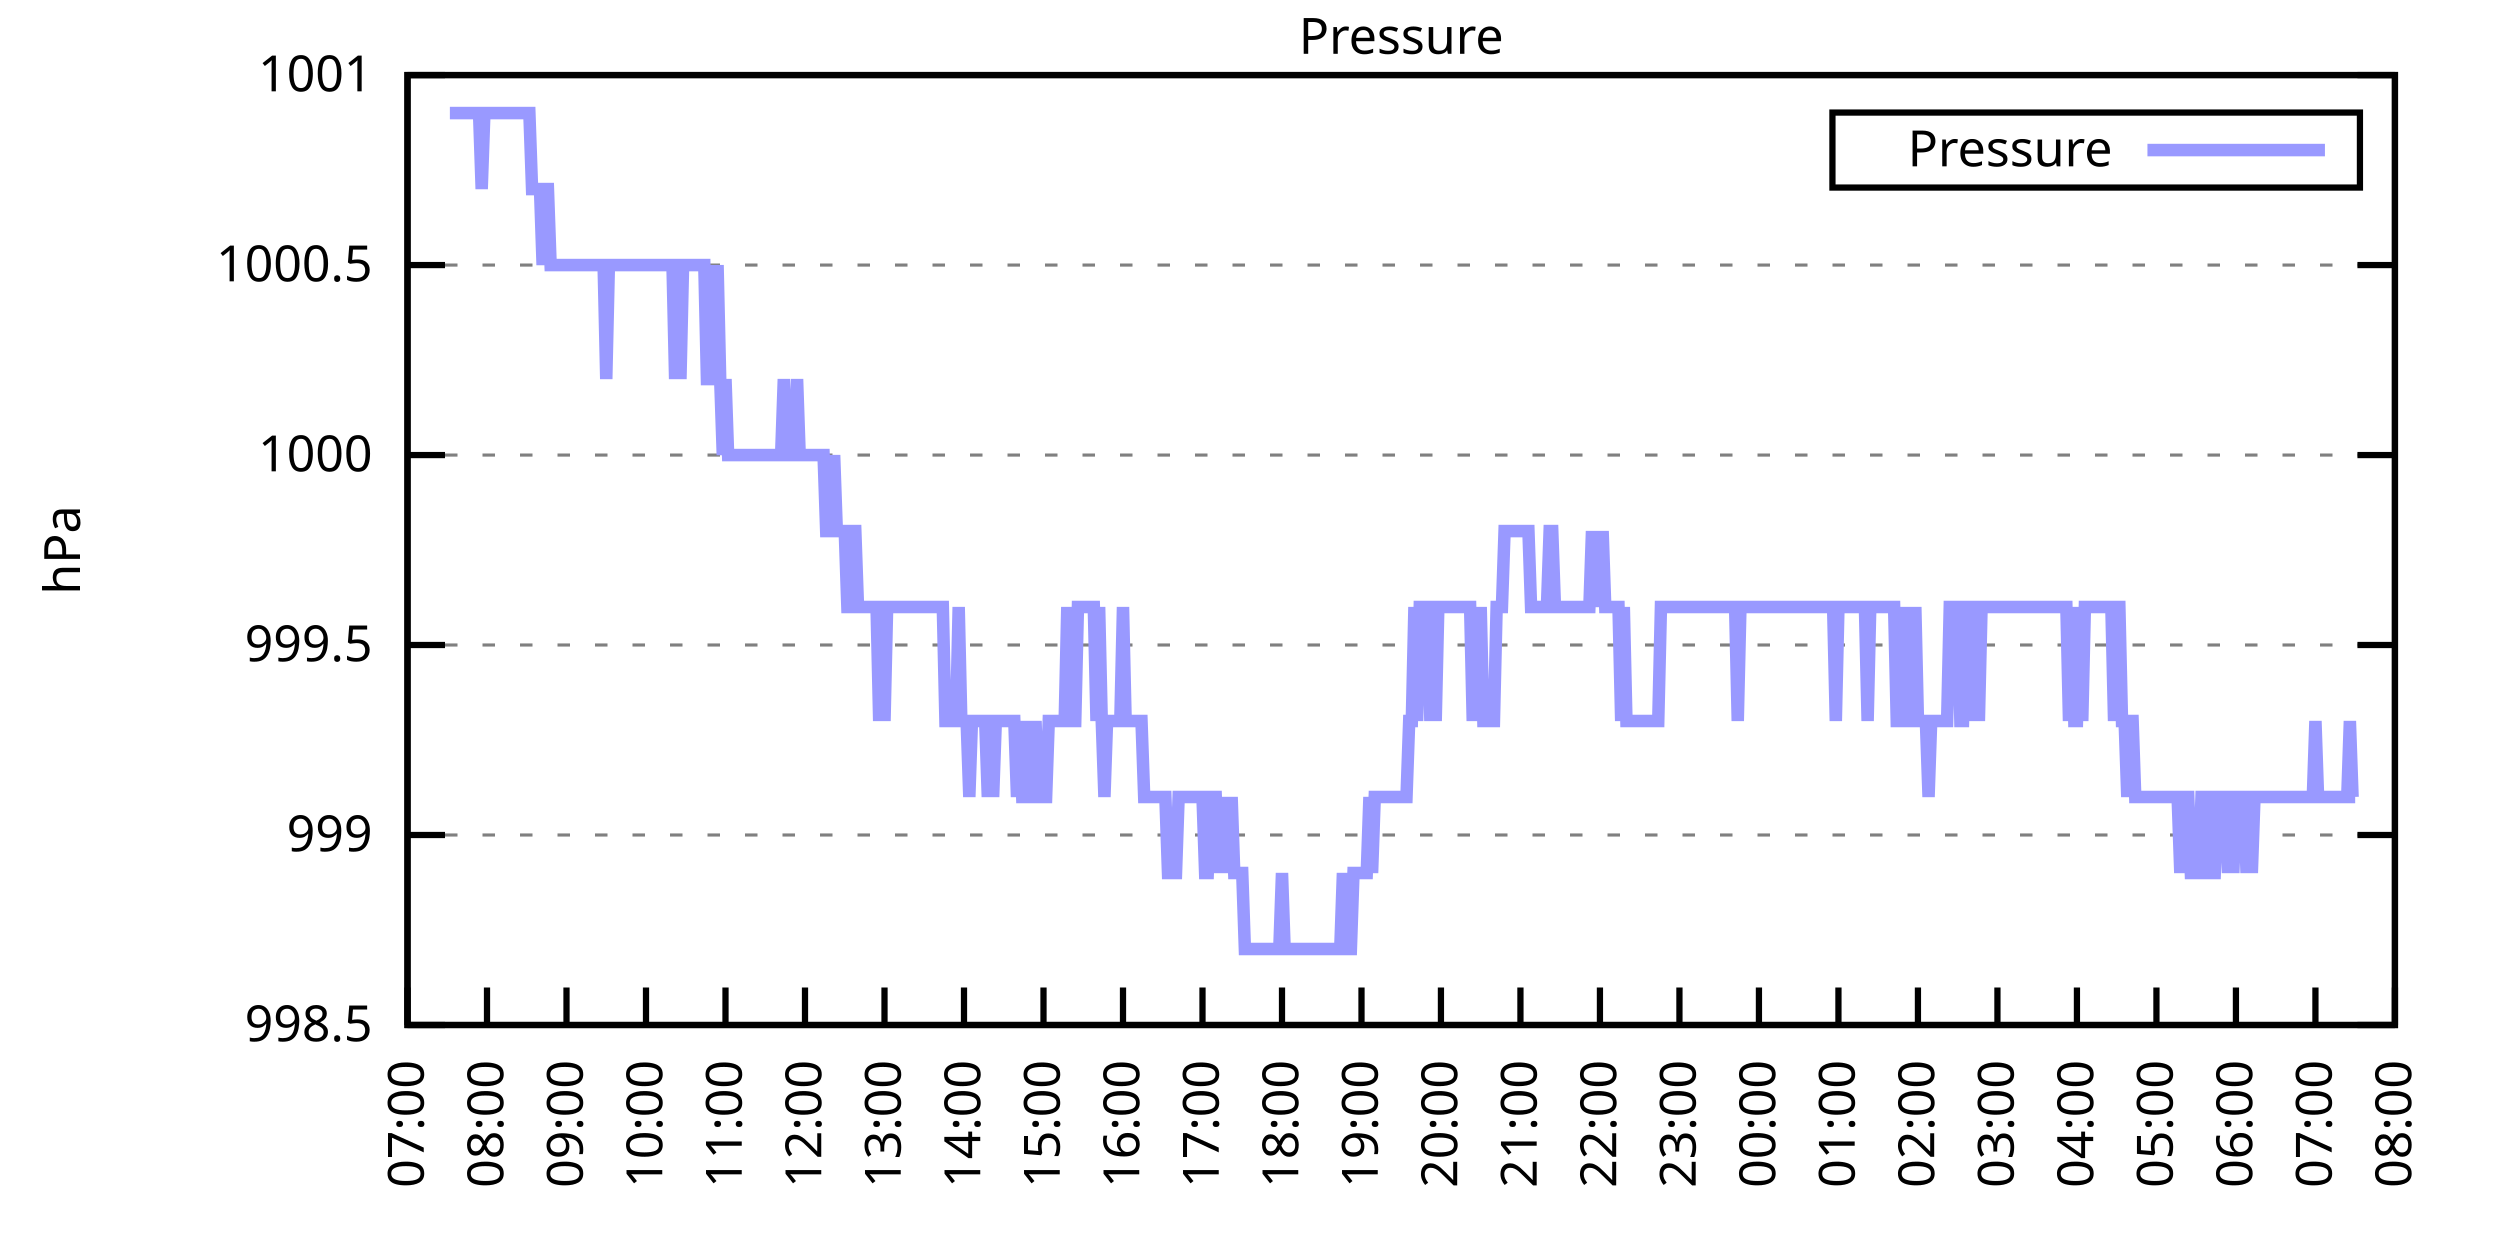
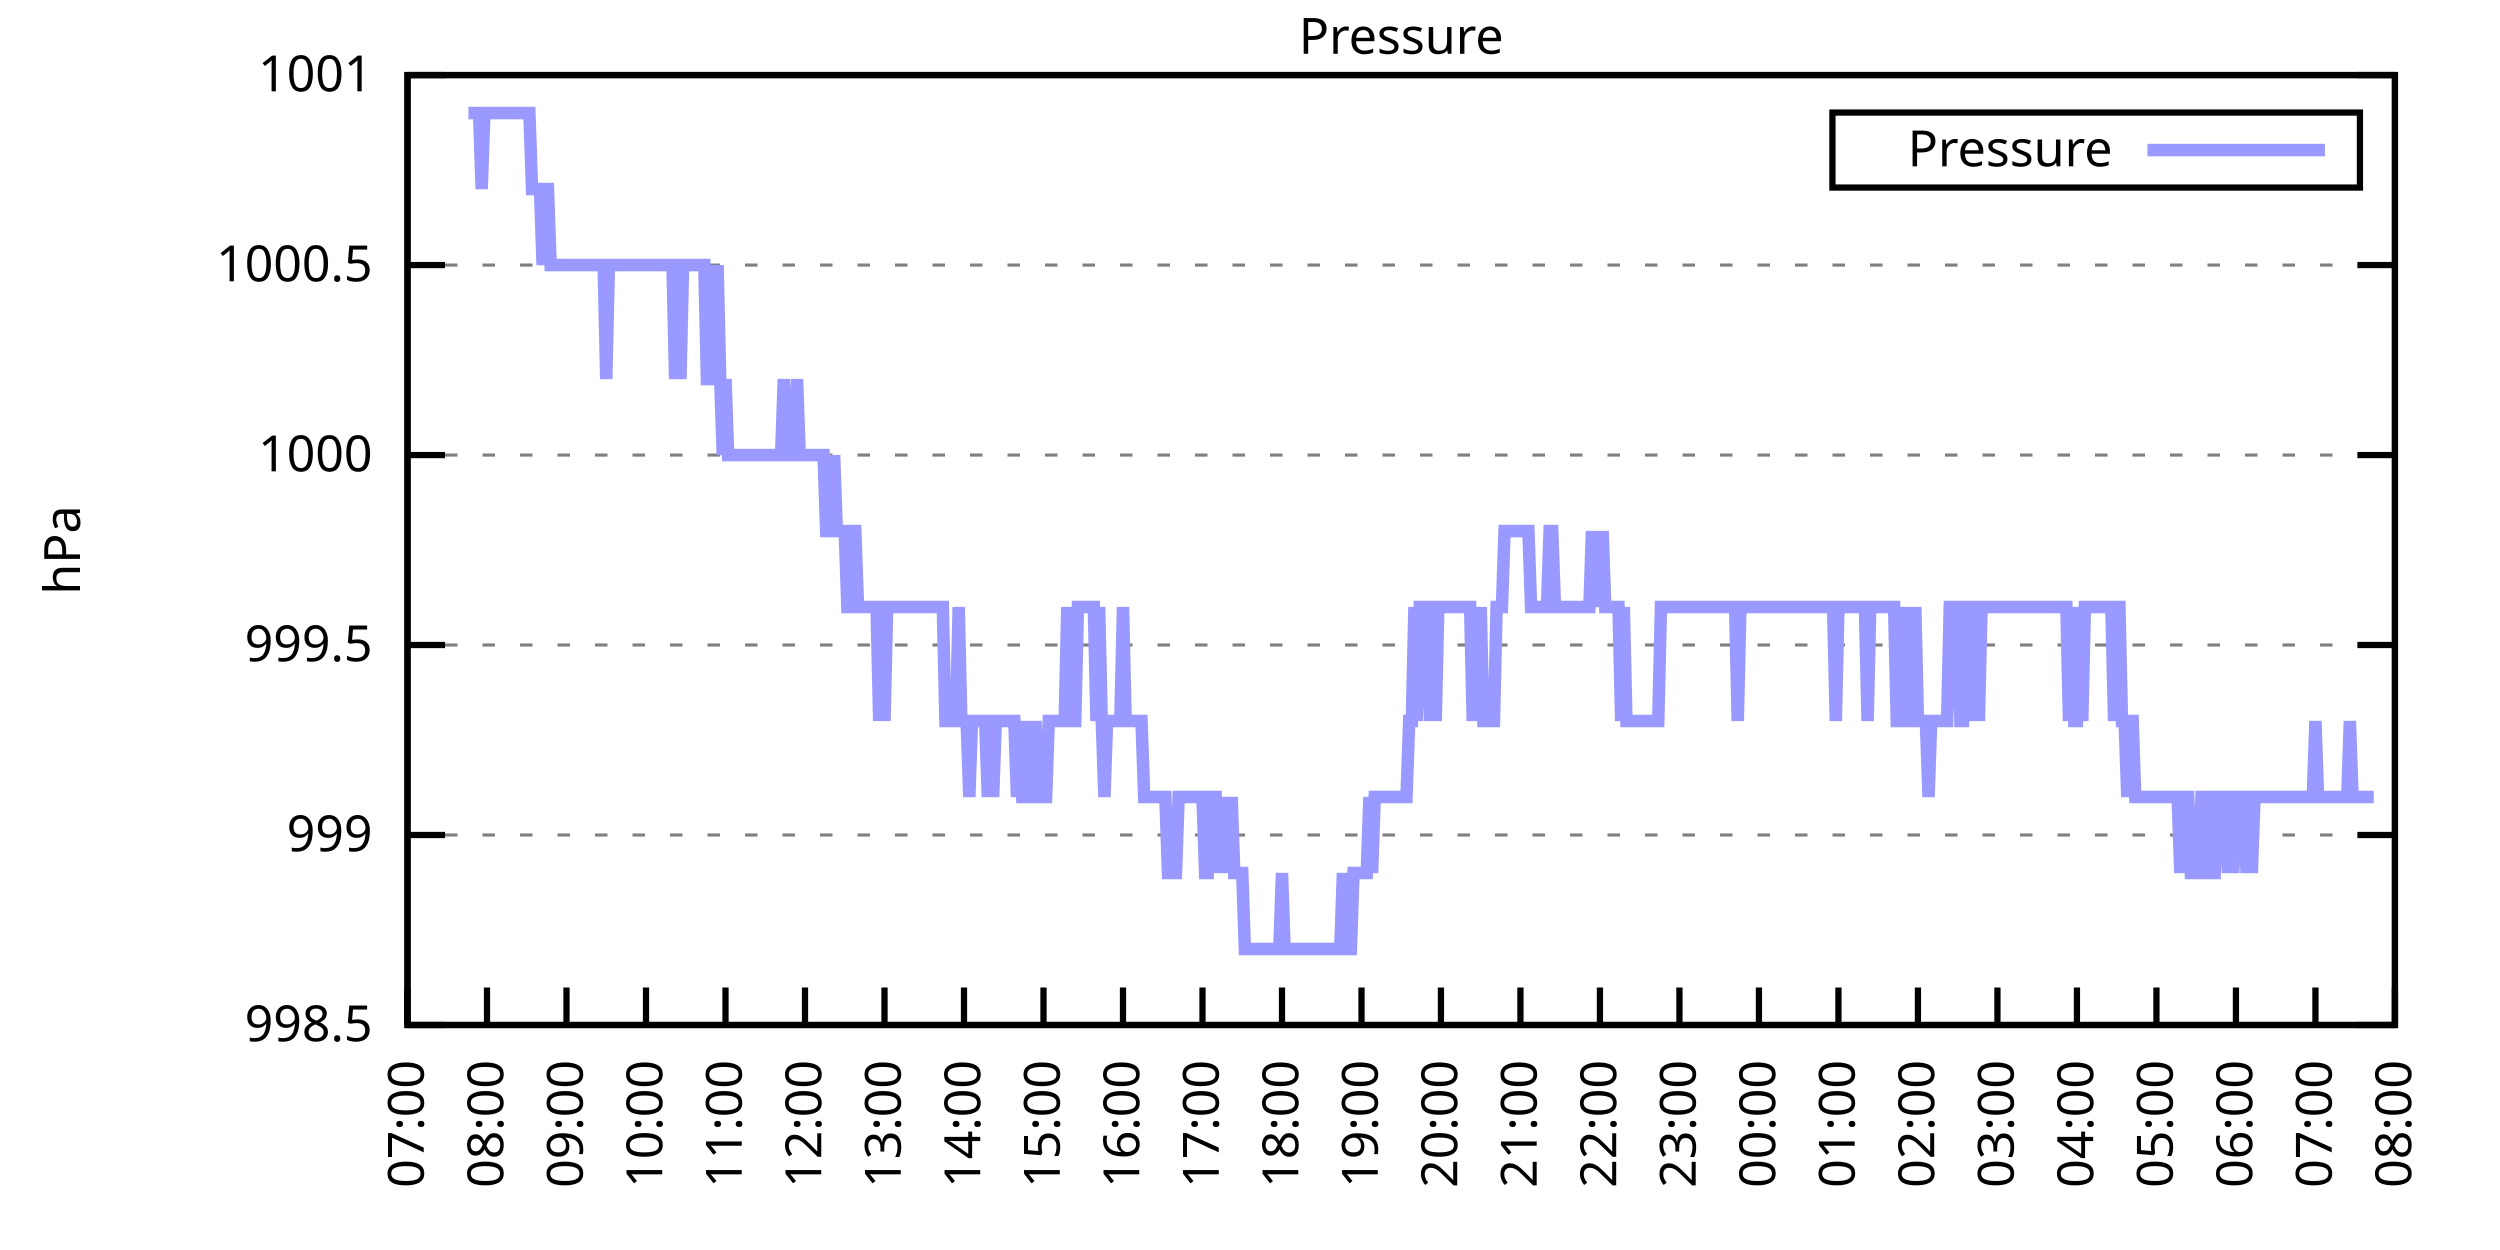
<svg xmlns="http://www.w3.org/2000/svg" xmlns:xlink="http://www.w3.org/1999/xlink" width="400" height="200" viewBox="0 0 400 200">
  <g id="gnuplot_canvas">
    <rect x="0" y="0" width="400" height="200" fill="none" />
    <defs>
      <circle id="gpDot" r="0.5" stroke-width="0.5" stroke="currentColor" />
      <path id="gpPt0" stroke-width="0.333" stroke="currentColor" d="M-1,0 h2 M0,-1 v2" />
      <path id="gpPt1" stroke-width="0.333" stroke="currentColor" d="M-1,-1 L1,1 M1,-1 L-1,1" />
      <path id="gpPt2" stroke-width="0.333" stroke="currentColor" d="M-1,0 L1,0 M0,-1 L0,1 M-1,-1 L1,1 M-1,1 L1,-1" />
      <rect id="gpPt3" stroke-width="0.333" stroke="currentColor" x="-1" y="-1" width="2" height="2" />
      <rect id="gpPt4" stroke-width="0.333" stroke="currentColor" fill="currentColor" x="-1" y="-1" width="2" height="2" />
      <circle id="gpPt5" stroke-width="0.333" stroke="currentColor" cx="0" cy="0" r="1" />
      <use xlink:href="#gpPt5" id="gpPt6" fill="currentColor" stroke="none" />
      <path id="gpPt7" stroke-width="0.333" stroke="currentColor" d="M0,-1.33 L-1.33,0.67 L1.33,0.67 z" />
      <use xlink:href="#gpPt7" id="gpPt8" fill="currentColor" stroke="none" />
      <use xlink:href="#gpPt7" id="gpPt9" stroke="currentColor" transform="rotate(180)" />
      <use xlink:href="#gpPt9" id="gpPt10" fill="currentColor" stroke="none" />
      <use xlink:href="#gpPt3" id="gpPt11" stroke="currentColor" transform="rotate(45)" />
      <use xlink:href="#gpPt11" id="gpPt12" fill="currentColor" stroke="none" />
      <path id="gpPt13" stroke-width="0.333" stroke="currentColor" d="M0,1.330 L1.265,0.411 L0.782,-1.067 L-0.782,-1.076 L-1.265,0.411 z" />
      <use xlink:href="#gpPt13" id="gpPt14" fill="currentColor" stroke="none" />
      <filter id="textbox" filterUnits="objectBoundingBox" x="0" y="0" height="1" width="1">
        <feFlood flood-color="white" flood-opacity="1" result="bgnd" />
        <feComposite in="SourceGraphic" in2="bgnd" operator="atop" />
      </filter>
      <filter id="greybox" filterUnits="objectBoundingBox" x="0" y="0" height="1" width="1">
        <feFlood flood-color="lightgrey" flood-opacity="1" result="grey" />
        <feComposite in="SourceGraphic" in2="grey" operator="atop" />
      </filter>
    </defs>
    <g fill="none" color="white" stroke="currentColor" stroke-width="1.00" stroke-linecap="butt" stroke-linejoin="miter">
</g>
    <g fill="none" color="black" stroke="currentColor" stroke-width="1.00" stroke-linecap="butt" stroke-linejoin="miter">
      <g stroke="none" shape-rendering="crispEdges">
        <polygon fill="rgb(255, 255, 255)" points="65.20,164.00 383.18,164.00 383.18,12.02 65.20,12.02 " />
      </g>
    </g>
    <g fill="none" color="black" stroke="currentColor" stroke-width="1.00" stroke-linecap="butt" stroke-linejoin="miter">
</g>
    <g fill="none" color="black" stroke="black" stroke-width="0.50" stroke-linecap="butt" stroke-linejoin="miter">
</g>
    <g fill="none" color="gray" stroke="currentColor" stroke-width="0.50" stroke-linecap="butt" stroke-linejoin="miter">
      <path stroke="gray" stroke-dasharray="2,4" class="gridline" d="M65.20,164.00 L383.19,164.00  " />
    </g>
    <g fill="none" color="gray" stroke="gray" stroke-width="1.00" stroke-linecap="butt" stroke-linejoin="miter">
</g>
    <g fill="none" color="black" stroke="currentColor" stroke-width="1.00" stroke-linecap="butt" stroke-linejoin="miter">
      <path stroke="black" d="M65.20,164.00 L71.20,164.00 M383.19,164.00 L377.19,164.00  " />
      <g transform="translate(59.60,166.60)" stroke="none" fill="black" font-family="Sans" font-size="8.00" text-anchor="end">
        <text>
          <tspan font-family="Sans"> 998.5</tspan>
        </text>
      </g>
    </g>
    <g fill="none" color="black" stroke="currentColor" stroke-width="1.00" stroke-linecap="butt" stroke-linejoin="miter">
</g>
    <g fill="none" color="black" stroke="black" stroke-width="0.50" stroke-linecap="butt" stroke-linejoin="miter">
</g>
    <g fill="none" color="gray" stroke="currentColor" stroke-width="0.50" stroke-linecap="butt" stroke-linejoin="miter">
      <path stroke="gray" stroke-dasharray="2,4" class="gridline" d="M65.20,133.60 L383.19,133.60  " />
    </g>
    <g fill="none" color="gray" stroke="gray" stroke-width="1.00" stroke-linecap="butt" stroke-linejoin="miter">
</g>
    <g fill="none" color="black" stroke="currentColor" stroke-width="1.00" stroke-linecap="butt" stroke-linejoin="miter">
      <path stroke="black" d="M65.20,133.60 L71.20,133.60 M383.19,133.60 L377.19,133.60  " />
      <g transform="translate(59.60,136.20)" stroke="none" fill="black" font-family="Sans" font-size="8.00" text-anchor="end">
        <text>
          <tspan font-family="Sans"> 999</tspan>
        </text>
      </g>
    </g>
    <g fill="none" color="black" stroke="currentColor" stroke-width="1.00" stroke-linecap="butt" stroke-linejoin="miter">
</g>
    <g fill="none" color="black" stroke="black" stroke-width="0.50" stroke-linecap="butt" stroke-linejoin="miter">
</g>
    <g fill="none" color="gray" stroke="currentColor" stroke-width="0.50" stroke-linecap="butt" stroke-linejoin="miter">
      <path stroke="gray" stroke-dasharray="2,4" class="gridline" d="M65.20,103.20 L383.19,103.20  " />
    </g>
    <g fill="none" color="gray" stroke="gray" stroke-width="1.00" stroke-linecap="butt" stroke-linejoin="miter">
</g>
    <g fill="none" color="black" stroke="currentColor" stroke-width="1.00" stroke-linecap="butt" stroke-linejoin="miter">
      <path stroke="black" d="M65.20,103.20 L71.20,103.20 M383.19,103.20 L377.19,103.20  " />
      <g transform="translate(59.60,105.80)" stroke="none" fill="black" font-family="Sans" font-size="8.00" text-anchor="end">
        <text>
          <tspan font-family="Sans"> 999.5</tspan>
        </text>
      </g>
    </g>
    <g fill="none" color="black" stroke="currentColor" stroke-width="1.00" stroke-linecap="butt" stroke-linejoin="miter">
</g>
    <g fill="none" color="black" stroke="black" stroke-width="0.50" stroke-linecap="butt" stroke-linejoin="miter">
</g>
    <g fill="none" color="gray" stroke="currentColor" stroke-width="0.50" stroke-linecap="butt" stroke-linejoin="miter">
      <path stroke="gray" stroke-dasharray="2,4" class="gridline" d="M65.20,72.81 L383.19,72.81  " />
    </g>
    <g fill="none" color="gray" stroke="gray" stroke-width="1.00" stroke-linecap="butt" stroke-linejoin="miter">
</g>
    <g fill="none" color="black" stroke="currentColor" stroke-width="1.00" stroke-linecap="butt" stroke-linejoin="miter">
      <path stroke="black" d="M65.20,72.81 L71.20,72.81 M383.19,72.81 L377.19,72.81  " />
      <g transform="translate(59.60,75.41)" stroke="none" fill="black" font-family="Sans" font-size="8.00" text-anchor="end">
        <text>
          <tspan font-family="Sans"> 1000</tspan>
        </text>
      </g>
    </g>
    <g fill="none" color="black" stroke="currentColor" stroke-width="1.00" stroke-linecap="butt" stroke-linejoin="miter">
</g>
    <g fill="none" color="black" stroke="black" stroke-width="0.50" stroke-linecap="butt" stroke-linejoin="miter">
</g>
    <g fill="none" color="gray" stroke="currentColor" stroke-width="0.50" stroke-linecap="butt" stroke-linejoin="miter">
      <path stroke="gray" stroke-dasharray="2,4" class="gridline" d="M65.20,42.41 L383.19,42.41  " />
    </g>
    <g fill="none" color="gray" stroke="gray" stroke-width="1.00" stroke-linecap="butt" stroke-linejoin="miter">
</g>
    <g fill="none" color="black" stroke="currentColor" stroke-width="1.00" stroke-linecap="butt" stroke-linejoin="miter">
      <path stroke="black" d="M65.20,42.41 L71.20,42.41 M383.19,42.41 L377.19,42.41  " />
      <g transform="translate(59.60,45.01)" stroke="none" fill="black" font-family="Sans" font-size="8.00" text-anchor="end">
        <text>
          <tspan font-family="Sans"> 1000.5</tspan>
        </text>
      </g>
    </g>
    <g fill="none" color="black" stroke="currentColor" stroke-width="1.00" stroke-linecap="butt" stroke-linejoin="miter">
</g>
    <g fill="none" color="black" stroke="black" stroke-width="0.50" stroke-linecap="butt" stroke-linejoin="miter">
</g>
    <g fill="none" color="gray" stroke="currentColor" stroke-width="0.50" stroke-linecap="butt" stroke-linejoin="miter">
      <path stroke="gray" stroke-dasharray="2,4" class="gridline" d="M65.20,12.01 L383.19,12.01  " />
    </g>
    <g fill="none" color="gray" stroke="gray" stroke-width="1.00" stroke-linecap="butt" stroke-linejoin="miter">
</g>
    <g fill="none" color="black" stroke="currentColor" stroke-width="1.00" stroke-linecap="butt" stroke-linejoin="miter">
      <path stroke="black" d="M65.20,12.01 L71.20,12.01 M383.19,12.01 L377.19,12.01  " />
      <g transform="translate(59.60,14.61)" stroke="none" fill="black" font-family="Sans" font-size="8.00" text-anchor="end">
        <text>
          <tspan font-family="Sans"> 1001</tspan>
        </text>
      </g>
    </g>
    <g fill="none" color="black" stroke="currentColor" stroke-width="1.00" stroke-linecap="butt" stroke-linejoin="miter">
      <path stroke="black" d="M65.20,164.00 L65.20,158.00  " />
      <g transform="translate(67.80,169.60) rotate(270.00)" stroke="none" fill="black" font-family="Sans" font-size="8.00" text-anchor="end">
        <text>
          <tspan font-family="Sans">07:00</tspan>
        </text>
      </g>
    </g>
    <g fill="none" color="black" stroke="currentColor" stroke-width="1.00" stroke-linecap="butt" stroke-linejoin="miter">
      <path stroke="black" d="M77.92,164.00 L77.92,158.00  " />
      <g transform="translate(80.52,169.60) rotate(270.00)" stroke="none" fill="black" font-family="Sans" font-size="8.00" text-anchor="end">
        <text>
          <tspan font-family="Sans">08:00</tspan>
        </text>
      </g>
    </g>
    <g fill="none" color="black" stroke="currentColor" stroke-width="1.00" stroke-linecap="butt" stroke-linejoin="miter">
      <path stroke="black" d="M90.64,164.00 L90.64,158.00  " />
      <g transform="translate(93.24,169.60) rotate(270.00)" stroke="none" fill="black" font-family="Sans" font-size="8.00" text-anchor="end">
        <text>
          <tspan font-family="Sans">09:00</tspan>
        </text>
      </g>
    </g>
    <g fill="none" color="black" stroke="currentColor" stroke-width="1.00" stroke-linecap="butt" stroke-linejoin="miter">
      <path stroke="black" d="M103.36,164.00 L103.36,158.00  " />
      <g transform="translate(105.96,169.60) rotate(270.00)" stroke="none" fill="black" font-family="Sans" font-size="8.00" text-anchor="end">
        <text>
          <tspan font-family="Sans">10:00</tspan>
        </text>
      </g>
    </g>
    <g fill="none" color="black" stroke="currentColor" stroke-width="1.00" stroke-linecap="butt" stroke-linejoin="miter">
      <path stroke="black" d="M116.08,164.00 L116.08,158.00  " />
      <g transform="translate(118.68,169.60) rotate(270.00)" stroke="none" fill="black" font-family="Sans" font-size="8.00" text-anchor="end">
        <text>
          <tspan font-family="Sans">11:00</tspan>
        </text>
      </g>
    </g>
    <g fill="none" color="black" stroke="currentColor" stroke-width="1.00" stroke-linecap="butt" stroke-linejoin="miter">
      <path stroke="black" d="M128.80,164.00 L128.80,158.00  " />
      <g transform="translate(131.40,169.60) rotate(270.00)" stroke="none" fill="black" font-family="Sans" font-size="8.00" text-anchor="end">
        <text>
          <tspan font-family="Sans">12:00</tspan>
        </text>
      </g>
    </g>
    <g fill="none" color="black" stroke="currentColor" stroke-width="1.00" stroke-linecap="butt" stroke-linejoin="miter">
      <path stroke="black" d="M141.52,164.00 L141.52,158.00  " />
      <g transform="translate(144.12,169.60) rotate(270.00)" stroke="none" fill="black" font-family="Sans" font-size="8.00" text-anchor="end">
        <text>
          <tspan font-family="Sans">13:00</tspan>
        </text>
      </g>
    </g>
    <g fill="none" color="black" stroke="currentColor" stroke-width="1.00" stroke-linecap="butt" stroke-linejoin="miter">
      <path stroke="black" d="M154.24,164.00 L154.24,158.00  " />
      <g transform="translate(156.84,169.60) rotate(270.00)" stroke="none" fill="black" font-family="Sans" font-size="8.00" text-anchor="end">
        <text>
          <tspan font-family="Sans">14:00</tspan>
        </text>
      </g>
    </g>
    <g fill="none" color="black" stroke="currentColor" stroke-width="1.00" stroke-linecap="butt" stroke-linejoin="miter">
      <path stroke="black" d="M166.96,164.00 L166.96,158.00  " />
      <g transform="translate(169.56,169.60) rotate(270.00)" stroke="none" fill="black" font-family="Sans" font-size="8.00" text-anchor="end">
        <text>
          <tspan font-family="Sans">15:00</tspan>
        </text>
      </g>
    </g>
    <g fill="none" color="black" stroke="currentColor" stroke-width="1.00" stroke-linecap="butt" stroke-linejoin="miter">
      <path stroke="black" d="M179.68,164.00 L179.68,158.00  " />
      <g transform="translate(182.28,169.60) rotate(270.00)" stroke="none" fill="black" font-family="Sans" font-size="8.00" text-anchor="end">
        <text>
          <tspan font-family="Sans">16:00</tspan>
        </text>
      </g>
    </g>
    <g fill="none" color="black" stroke="currentColor" stroke-width="1.00" stroke-linecap="butt" stroke-linejoin="miter">
      <path stroke="black" d="M192.40,164.00 L192.40,158.00  " />
      <g transform="translate(195.00,169.60) rotate(270.00)" stroke="none" fill="black" font-family="Sans" font-size="8.00" text-anchor="end">
        <text>
          <tspan font-family="Sans">17:00</tspan>
        </text>
      </g>
    </g>
    <g fill="none" color="black" stroke="currentColor" stroke-width="1.00" stroke-linecap="butt" stroke-linejoin="miter">
      <path stroke="black" d="M205.12,164.00 L205.12,158.00  " />
      <g transform="translate(207.72,169.60) rotate(270.00)" stroke="none" fill="black" font-family="Sans" font-size="8.00" text-anchor="end">
        <text>
          <tspan font-family="Sans">18:00</tspan>
        </text>
      </g>
    </g>
    <g fill="none" color="black" stroke="currentColor" stroke-width="1.00" stroke-linecap="butt" stroke-linejoin="miter">
      <path stroke="black" d="M217.84,164.00 L217.84,158.00  " />
      <g transform="translate(220.44,169.60) rotate(270.00)" stroke="none" fill="black" font-family="Sans" font-size="8.00" text-anchor="end">
        <text>
          <tspan font-family="Sans">19:00</tspan>
        </text>
      </g>
    </g>
    <g fill="none" color="black" stroke="currentColor" stroke-width="1.00" stroke-linecap="butt" stroke-linejoin="miter">
      <path stroke="black" d="M230.55,164.00 L230.55,158.00  " />
      <g transform="translate(233.15,169.60) rotate(270.00)" stroke="none" fill="black" font-family="Sans" font-size="8.00" text-anchor="end">
        <text>
          <tspan font-family="Sans">20:00</tspan>
        </text>
      </g>
    </g>
    <g fill="none" color="black" stroke="currentColor" stroke-width="1.00" stroke-linecap="butt" stroke-linejoin="miter">
      <path stroke="black" d="M243.27,164.00 L243.27,158.00  " />
      <g transform="translate(245.87,169.60) rotate(270.00)" stroke="none" fill="black" font-family="Sans" font-size="8.00" text-anchor="end">
        <text>
          <tspan font-family="Sans">21:00</tspan>
        </text>
      </g>
    </g>
    <g fill="none" color="black" stroke="currentColor" stroke-width="1.00" stroke-linecap="butt" stroke-linejoin="miter">
      <path stroke="black" d="M255.99,164.00 L255.99,158.00  " />
      <g transform="translate(258.59,169.60) rotate(270.00)" stroke="none" fill="black" font-family="Sans" font-size="8.00" text-anchor="end">
        <text>
          <tspan font-family="Sans">22:00</tspan>
        </text>
      </g>
    </g>
    <g fill="none" color="black" stroke="currentColor" stroke-width="1.00" stroke-linecap="butt" stroke-linejoin="miter">
      <path stroke="black" d="M268.71,164.00 L268.71,158.00  " />
      <g transform="translate(271.31,169.60) rotate(270.00)" stroke="none" fill="black" font-family="Sans" font-size="8.00" text-anchor="end">
        <text>
          <tspan font-family="Sans">23:00</tspan>
        </text>
      </g>
    </g>
    <g fill="none" color="black" stroke="currentColor" stroke-width="1.00" stroke-linecap="butt" stroke-linejoin="miter">
      <path stroke="black" d="M281.43,164.00 L281.43,158.00  " />
      <g transform="translate(284.03,169.60) rotate(270.00)" stroke="none" fill="black" font-family="Sans" font-size="8.00" text-anchor="end">
        <text>
          <tspan font-family="Sans">00:00</tspan>
        </text>
      </g>
    </g>
    <g fill="none" color="black" stroke="currentColor" stroke-width="1.00" stroke-linecap="butt" stroke-linejoin="miter">
      <path stroke="black" d="M294.15,164.00 L294.15,158.00  " />
      <g transform="translate(296.75,169.60) rotate(270.00)" stroke="none" fill="black" font-family="Sans" font-size="8.00" text-anchor="end">
        <text>
          <tspan font-family="Sans">01:00</tspan>
        </text>
      </g>
    </g>
    <g fill="none" color="black" stroke="currentColor" stroke-width="1.00" stroke-linecap="butt" stroke-linejoin="miter">
      <path stroke="black" d="M306.87,164.00 L306.87,158.00  " />
      <g transform="translate(309.47,169.60) rotate(270.00)" stroke="none" fill="black" font-family="Sans" font-size="8.00" text-anchor="end">
        <text>
          <tspan font-family="Sans">02:00</tspan>
        </text>
      </g>
    </g>
    <g fill="none" color="black" stroke="currentColor" stroke-width="1.00" stroke-linecap="butt" stroke-linejoin="miter">
      <path stroke="black" d="M319.59,164.00 L319.59,158.00  " />
      <g transform="translate(322.19,169.60) rotate(270.00)" stroke="none" fill="black" font-family="Sans" font-size="8.00" text-anchor="end">
        <text>
          <tspan font-family="Sans">03:00</tspan>
        </text>
      </g>
    </g>
    <g fill="none" color="black" stroke="currentColor" stroke-width="1.00" stroke-linecap="butt" stroke-linejoin="miter">
      <path stroke="black" d="M332.31,164.00 L332.31,158.00  " />
      <g transform="translate(334.91,169.60) rotate(270.00)" stroke="none" fill="black" font-family="Sans" font-size="8.00" text-anchor="end">
        <text>
          <tspan font-family="Sans">04:00</tspan>
        </text>
      </g>
    </g>
    <g fill="none" color="black" stroke="currentColor" stroke-width="1.00" stroke-linecap="butt" stroke-linejoin="miter">
      <path stroke="black" d="M345.03,164.00 L345.03,158.00  " />
      <g transform="translate(347.63,169.60) rotate(270.00)" stroke="none" fill="black" font-family="Sans" font-size="8.00" text-anchor="end">
        <text>
          <tspan font-family="Sans">05:00</tspan>
        </text>
      </g>
    </g>
    <g fill="none" color="black" stroke="currentColor" stroke-width="1.00" stroke-linecap="butt" stroke-linejoin="miter">
      <path stroke="black" d="M357.75,164.00 L357.75,158.00  " />
      <g transform="translate(360.35,169.60) rotate(270.00)" stroke="none" fill="black" font-family="Sans" font-size="8.00" text-anchor="end">
        <text>
          <tspan font-family="Sans">06:00</tspan>
        </text>
      </g>
    </g>
    <g fill="none" color="black" stroke="currentColor" stroke-width="1.00" stroke-linecap="butt" stroke-linejoin="miter">
      <path stroke="black" d="M370.47,164.00 L370.47,158.00  " />
      <g transform="translate(373.07,169.60) rotate(270.00)" stroke="none" fill="black" font-family="Sans" font-size="8.00" text-anchor="end">
        <text>
          <tspan font-family="Sans">07:00</tspan>
        </text>
      </g>
    </g>
    <g fill="none" color="black" stroke="currentColor" stroke-width="1.00" stroke-linecap="butt" stroke-linejoin="miter">
      <path stroke="black" d="M383.19,164.00 L383.19,158.00  " />
      <g transform="translate(385.79,169.60) rotate(270.00)" stroke="none" fill="black" font-family="Sans" font-size="8.00" text-anchor="end">
        <text>
          <tspan font-family="Sans">08:00</tspan>
        </text>
      </g>
    </g>
    <g fill="none" color="black" stroke="currentColor" stroke-width="1.00" stroke-linecap="butt" stroke-linejoin="miter">
</g>
    <g fill="none" color="black" stroke="currentColor" stroke-width="1.00" stroke-linecap="butt" stroke-linejoin="miter">
      <path stroke="black" d="M65.20,12.01 L65.20,164.00 L383.19,164.00 L383.19,12.01 L65.20,12.01 Z  " />
    </g>
    <g fill="none" color="black" stroke="currentColor" stroke-width="1.00" stroke-linecap="butt" stroke-linejoin="miter">
</g>
    <g fill="none" color="black" stroke="currentColor" stroke-width="1.00" stroke-linecap="butt" stroke-linejoin="miter">
      <path stroke="black" d="M293.19,30.01 L293.19,18.01 L377.59,18.01 L377.59,30.01 L293.19,30.01 Z  " />
    </g>
    <g id="Pressure_plot_1">
      <g fill="none" color="white" stroke="black" stroke-width="2.00" stroke-linecap="butt" stroke-linejoin="miter">
</g>
      <g fill="none" color="black" stroke="currentColor" stroke-width="2.00" stroke-linecap="butt" stroke-linejoin="miter">
        <g transform="translate(337.99,26.61)" stroke="none" fill="black" font-family="Sans" font-size="8.00" text-anchor="end">
          <text>
            <tspan font-family="Sans">Pressure</tspan>
          </text>
        </g>
      </g>
      <g fill="none" color="black" stroke="currentColor" stroke-width="2.00" stroke-linecap="butt" stroke-linejoin="miter">
-         <path stroke="rgb(153, 153, 255)" d="M343.59,24.01 L371.99,24.01 M71.98,18.09 L72.41,18.09 L72.83,18.09 L73.26,18.09 L73.68,18.09 L74.10,18.09   L74.53,18.09 L74.95,18.09 L75.38,18.09 L75.80,18.09 L76.22,18.09 L76.65,18.09 L77.07,30.25 L77.50,18.09   L77.92,18.09 L78.34,18.09 L78.77,18.09 L79.19,18.09 L79.62,18.09 L80.04,18.09 L80.46,18.09 L80.89,18.09   L81.31,18.09 L81.74,18.09 L82.16,18.09 L82.58,18.09 L83.01,18.09 L83.43,18.09 L83.86,18.09 L84.28,18.09   L84.70,18.09 L85.13,30.25 L85.55,30.25 L85.98,30.25 L86.40,30.25 L86.82,42.41 L87.25,30.25 L87.67,30.25   L88.10,42.41 L88.52,42.41 L88.94,42.41 L89.37,42.41 L89.79,42.41 L90.22,42.41 L90.64,42.41 L91.06,42.41   L91.49,42.41 L91.91,42.41 L92.34,42.41 L92.76,42.41 L93.18,42.41 L93.61,42.41 L94.03,42.41 L94.46,42.41   L94.88,42.41 L95.30,42.41 L95.73,42.41 L96.15,42.41 L96.58,42.41 L97.00,60.65 L97.42,42.41 L97.85,42.41   L98.27,42.41 L98.69,42.41 L99.12,42.41 L99.54,42.41 L99.97,42.41 L100.39,42.41 L100.81,42.41 L101.24,42.41   L101.66,42.41 L102.09,42.41 L102.51,42.41 L102.93,42.41 L103.36,42.41 L103.78,42.41 L104.21,42.41 L104.63,42.41   L105.05,42.41 L105.48,42.41 L105.90,42.41 L106.33,42.41 L106.75,42.41 L107.17,42.41 L107.60,42.41 L108.02,60.65   L108.45,42.41 L108.87,60.65 L109.29,42.41 L109.72,42.41 L110.14,42.41 L110.57,42.41 L110.99,42.41 L111.41,42.41   L111.84,42.41 L112.26,42.41 L112.69,42.41 L113.11,60.65 L113.53,60.65 L113.96,42.41 L114.38,60.65 L114.81,42.41   L115.23,60.65 L115.65,72.81 L116.08,60.65 L116.50,72.81 L116.93,72.81 L117.35,72.81 L117.77,72.81 L118.20,72.81   L118.62,72.81 L119.05,72.81 L119.47,72.81 L119.89,72.81 L120.32,72.81 L120.74,72.81 L121.17,72.81 L121.59,72.81   L122.01,72.81 L122.44,72.81 L122.86,72.81 L123.29,72.81 L123.71,72.81 L124.13,72.81 L124.56,72.81 L124.98,72.81   L125.41,60.65 L125.83,72.81 L126.25,72.81 L126.68,72.81 L127.10,72.81 L127.53,60.65 L127.95,72.81 L128.37,72.81   L128.80,72.81 L129.22,72.81 L129.65,72.81 L130.07,72.81 L130.49,72.81 L130.92,72.81 L131.34,72.81 L131.77,72.81   L132.19,84.97 L132.61,84.97 L133.04,84.97 L133.46,72.81 L133.89,84.97 L134.31,84.97 L134.73,84.97 L135.16,84.97   L135.58,97.12 L136.01,97.12 L136.43,84.97 L136.85,84.97 L137.28,97.12 L137.70,97.12 L138.13,97.12 L138.55,97.12   L138.97,97.12 L139.40,97.12 L139.82,97.12 L140.25,97.12 L140.67,115.36 L141.09,97.12 L141.52,115.36 L141.94,97.12   L142.37,97.12 L142.79,97.12 L143.21,97.12 L143.64,97.12 L144.06,97.12 L144.49,97.12 L144.91,97.12 L145.33,97.12   L145.76,97.12 L146.18,97.12 L146.61,97.12 L147.03,97.12 L147.45,97.12 L147.88,97.12 L148.30,97.12 L148.73,97.12   L149.15,97.12 L149.57,97.12 L150.00,97.12 L150.42,97.12 L150.85,97.12 L151.27,115.36 L151.69,115.36 L152.12,115.36   L152.54,115.36 L152.97,115.36 L153.39,97.12 L153.81,115.36 L154.24,115.36 L154.66,115.36 L155.09,127.52 L155.51,115.36   L155.93,115.36 L156.36,115.36 L156.78,115.36 L157.21,115.36 L157.63,115.36 L158.05,127.52 L158.48,115.36 L158.90,127.52   L159.33,115.36 L159.75,115.36 L160.17,115.36 L160.60,115.36 L161.02,115.36 L161.44,115.36 L161.87,115.36 L162.29,115.36   L162.72,127.52 L163.14,115.36 L163.56,127.52 L163.99,127.52 L164.41,115.36 L164.84,127.52 L165.26,127.52 L165.68,115.36   L166.11,127.52 L166.53,127.52 L166.96,127.52 L167.38,127.52 L167.80,115.36 L168.23,115.36 L168.65,115.36 L169.08,115.36   L169.50,115.36 L169.92,115.36 L170.35,115.36 L170.77,97.12 L171.20,115.36 L171.62,115.36 L172.04,115.36 L172.47,97.12   L172.89,97.12 L173.32,97.12 L173.74,97.12 L174.16,97.12 L174.59,97.12 L175.01,97.12 L175.44,115.36 L175.86,97.12   L176.28,115.36 L176.71,127.52 L177.13,115.36 L177.56,115.36 L177.98,115.36 L178.40,115.36 L178.83,115.36 L179.25,115.36   L179.68,97.12 L180.10,115.36 L180.52,115.36 L180.95,115.36 L181.37,115.36 L181.80,115.36 L182.22,115.36 L182.64,115.36   L183.07,127.52 L183.49,127.52 L183.92,127.52 L184.34,127.52 L184.76,127.52 L185.19,127.52 L185.61,127.52 L186.04,127.52   L186.46,127.52 L186.88,139.68 L187.31,139.68 L187.73,139.68 L188.16,139.68 L188.58,127.52 L189.00,127.52 L189.43,127.52   L189.85,127.52 L190.28,127.52 L190.70,127.52 L191.12,127.52 L191.55,127.52 L191.97,127.52 L192.40,127.52 L192.82,139.68   L193.24,139.68 L193.67,127.52 L194.09,127.52 L194.52,127.52 L194.94,139.68 L195.36,127.52 L195.79,139.68 L196.21,127.52   L196.64,139.68 L197.06,127.52 L197.48,139.68 L197.91,139.68 L198.33,139.68 L198.76,139.68 L199.18,151.84 L199.60,151.84   L200.03,151.84 L200.45,151.84 L200.88,151.84 L201.30,151.84 L201.72,151.84 L202.15,151.84 L202.57,151.84 L203.00,151.84   L203.42,151.84 L203.84,151.84 L204.27,151.84 L204.69,151.84 L205.12,139.68 L205.54,151.84 L205.96,151.84 L206.39,151.84   L206.81,151.84 L207.24,151.84 L207.66,151.84 L208.08,151.84 L208.51,151.84 L208.93,151.84 L209.36,151.84 L209.78,151.84   L210.20,151.84 L210.63,151.84 L211.05,151.84 L211.48,151.84 L211.90,151.84 L212.32,151.84 L212.75,151.84 L213.17,151.84   L213.60,151.84 L214.02,151.84 L214.44,151.84 L214.87,139.68 L215.29,151.84 L215.72,151.84 L216.14,151.84 L216.56,139.68   L216.99,139.68 L217.41,139.68 L217.84,139.68 L218.26,139.68 L218.68,139.68 L219.11,127.52 L219.53,139.68 L219.96,127.52   L220.38,127.52 L220.80,127.52 L221.23,127.52 L221.65,127.52 L222.08,127.52 L222.50,127.52 L222.92,127.52 L223.35,127.52   L223.77,127.52 L224.20,127.52 L224.62,127.52 L225.04,127.52 L225.47,115.36 L225.89,115.36 L226.31,97.12 L226.74,115.36   L227.16,97.12 L227.59,97.12 L228.01,97.12 L228.43,97.12 L228.86,115.36 L229.28,97.12 L229.71,115.36 L230.13,97.12   L230.55,97.12 L230.98,97.12 L231.40,97.12 L231.83,97.12 L232.25,97.12 L232.67,97.12 L233.10,97.12 L233.52,97.12   L233.95,97.12 L234.37,97.12 L234.79,97.12 L235.22,97.12 L235.64,115.36 L236.07,97.12 L236.49,115.36 L236.91,97.12   L237.34,115.36 L237.76,115.36 L238.19,115.36 L238.61,115.36 L239.03,115.36 L239.46,97.12 L239.88,97.12 L240.31,97.12   L240.73,84.97 L241.15,84.97 L241.58,84.97 L242.00,84.97 L242.43,84.97 L242.85,84.97 L243.27,84.97 L243.70,84.97   L244.12,84.97 L244.55,84.97 L244.97,97.12 L245.39,97.12 L245.82,97.12 L246.24,97.12 L246.67,97.12 L247.09,97.12   L247.51,97.12 L247.94,84.97 L248.36,84.97 L248.79,97.12 L249.21,97.12 L249.63,97.12 L250.06,97.12 L250.48,97.12   L250.91,97.12 L251.33,97.12 L251.75,97.12 L252.18,97.12 L252.60,97.12 L253.03,97.12 L253.45,97.12 L253.87,97.12   L254.30,97.12 L254.72,84.97 L255.15,97.12 L255.57,84.97 L255.99,97.12 L256.42,84.97 L256.84,97.12 L257.27,97.12   L257.69,97.12 L258.11,97.12 L258.54,97.12 L258.96,97.12 L259.39,115.36 L259.81,97.12 L260.23,115.36 L260.66,115.36   L261.08,115.36 L261.51,115.36 L261.93,115.36 L262.35,115.36 L262.78,115.36 L263.20,115.36 L263.63,115.36 L264.05,115.36   L264.47,115.36 L264.90,115.36 L265.32,115.36 L265.75,97.12 L266.17,97.12 L266.59,97.12 L267.02,97.12 L267.44,97.12   L267.87,97.12 L268.29,97.12 L268.71,97.12 L269.14,97.12 L269.56,97.12 L269.99,97.12 L270.41,97.12 L270.83,97.12   L271.26,97.12 L271.68,97.12 L272.11,97.12 L272.53,97.12 L272.95,97.12 L273.38,97.12 L273.80,97.12 L274.23,97.12   L274.65,97.12 L275.07,97.12 L275.50,97.12 L275.92,97.12 L276.35,97.12 L276.77,97.12 L277.19,97.12 L277.62,97.12   L278.04,115.36 L278.47,97.12 L278.89,97.12 L279.31,97.12 L279.74,97.12 L280.16,97.12 L280.59,97.12 L281.01,97.12   L281.43,97.12 L281.86,97.12 L282.28,97.12 L282.71,97.12 L283.13,97.12 L283.55,97.12 L283.98,97.12 L284.40,97.12   L284.83,97.12 L285.25,97.12 L285.67,97.12 L286.10,97.12 L286.52,97.12 L286.95,97.12 L287.37,97.12 L287.79,97.12   L288.22,97.12 L288.64,97.12 L289.06,97.12 L289.49,97.12 L289.91,97.12 L290.34,97.12 L290.76,97.12 L291.18,97.12   L291.61,97.12 L292.03,97.12 L292.46,97.12 L292.88,97.12 L293.30,97.12 L293.73,115.36 L294.15,97.12 L294.58,97.12   L295.00,97.12 L295.42,97.12 L295.85,97.12 L296.27,97.12 L296.70,97.12 L297.12,97.12 L297.54,97.12 L297.97,97.12   L298.39,97.12 L298.82,115.36 L299.24,97.12 L299.66,97.12 L300.09,97.12 L300.51,97.12 L300.94,97.12 L301.36,97.12   L301.78,97.12 L302.21,97.12 L302.63,97.12 L303.06,97.12 L303.48,115.36 L303.90,115.36 L304.33,97.12 L304.75,115.36   L305.18,97.12 L305.60,115.36 L306.02,115.36 L306.45,97.12 L306.87,115.36 L307.30,115.36 L307.72,115.36 L308.14,115.36   L308.57,127.52 L308.99,115.36 L309.42,115.36 L309.84,115.36 L310.26,115.36 L310.69,115.36 L311.11,115.36 L311.54,115.36   L311.96,97.12 L312.38,97.12 L312.81,97.12 L313.23,97.12 L313.66,115.36 L314.08,115.36 L314.50,97.12 L314.93,97.12   L315.35,115.36 L315.78,97.12 L316.20,97.12 L316.62,115.36 L317.05,97.12 L317.47,97.12 L317.90,97.12 L318.32,97.12   L318.74,97.12 L319.17,97.12 L319.59,97.12 L320.02,97.12 L320.44,97.12 L320.86,97.12 L321.29,97.12 L321.71,97.12   L322.14,97.12 L322.56,97.12 L322.98,97.12 L323.41,97.12 L323.83,97.12 L324.26,97.12 L324.68,97.12 L325.10,97.12   L325.53,97.12 L325.95,97.12 L326.38,97.12 L326.80,97.12 L327.22,97.12 L327.65,97.12 L328.07,97.12 L328.50,97.12   L328.92,97.12 L329.34,97.12 L329.77,97.12 L330.19,97.12 L330.62,97.12 L331.04,115.36 L331.46,97.12 L331.89,115.36   L332.31,115.36 L332.74,97.12 L333.16,115.36 L333.58,97.12 L334.01,97.12 L334.43,97.12 L334.86,97.12 L335.28,97.12   L335.70,97.12 L336.13,97.12 L336.55,97.12 L336.98,97.12 L337.40,97.12 L337.82,97.12 L338.25,115.36 L338.67,97.12   L339.10,97.12 L339.52,115.36 L339.94,115.36 L340.37,127.52 L340.79,115.36 L341.22,115.36 L341.64,127.52 L342.06,127.52   L342.49,127.52 L342.91,127.52 L343.34,127.52 L343.76,127.52 L344.18,127.52 L344.61,127.52 L345.03,127.52 L345.46,127.52   L345.88,127.52 L346.30,127.52 L346.73,127.52 L347.15,127.52 L347.58,127.52 L348.00,127.52 L348.42,127.52 L348.85,139.68   L349.27,127.52 L349.70,127.52 L350.12,127.52 L350.54,139.68 L350.97,139.68 L351.39,139.68 L351.81,139.68 L352.24,127.52   L352.66,127.52 L353.09,127.52 L353.51,139.68 L353.93,139.68 L354.36,139.68 L354.78,127.52 L355.21,127.52 L355.63,127.52   L356.05,127.52 L356.48,139.68 L356.90,127.52 L357.33,139.68 L357.75,127.52 L358.17,127.52 L358.60,127.52 L359.02,127.52   L359.45,139.68 L359.87,127.52 L360.29,139.68 L360.72,127.52 L361.14,127.52 L361.57,127.52 L361.99,127.52 L362.41,127.52   L362.84,127.52 L363.26,127.52 L363.69,127.52 L364.11,127.52 L364.53,127.52 L364.96,127.52 L365.38,127.52 L365.81,127.52   L366.23,127.52 L366.65,127.52 L367.08,127.52 L367.50,127.52 L367.93,127.52 L368.35,127.52 L368.77,127.52 L369.20,127.52   L369.62,127.52 L370.05,127.52 L370.47,115.36 L370.89,127.52 L371.32,127.52 L371.74,127.52 L372.17,127.52 L372.59,127.52   L373.01,127.52 L373.44,127.52 L373.86,127.52 L374.29,127.52 L374.71,127.52 L375.13,127.52 L375.56,127.52 L375.98,115.36   L376.41,127.52 L376.83,127.52  " />
+         <path stroke="rgb(153, 153, 255)" d="M343.59,24.01 L371.99,24.01 M74.95,18.09 L75.38,18.09 L75.80,18.09 L76.22,18.09 L76.65,18.09 L77.07,30.25   L77.50,18.09 L77.92,18.09 L78.34,18.09 L78.77,18.09 L79.19,18.09 L79.62,18.09 L80.04,18.09 L80.46,18.09   L80.89,18.09 L81.31,18.09 L81.74,18.09 L82.16,18.09 L82.58,18.09 L83.01,18.09 L83.43,18.09 L83.86,18.09   L84.28,18.09 L84.70,18.09 L85.13,30.25 L85.55,30.25 L85.98,30.25 L86.40,30.25 L86.82,42.41 L87.25,30.25   L87.67,30.25 L88.10,42.41 L88.52,42.41 L88.94,42.41 L89.37,42.41 L89.79,42.41 L90.22,42.41 L90.64,42.41   L91.06,42.41 L91.49,42.41 L91.91,42.41 L92.34,42.41 L92.76,42.41 L93.18,42.41 L93.61,42.41 L94.03,42.41   L94.46,42.41 L94.88,42.41 L95.30,42.41 L95.73,42.41 L96.15,42.41 L96.58,42.41 L97.00,60.65 L97.42,42.41   L97.85,42.41 L98.27,42.41 L98.69,42.41 L99.12,42.41 L99.54,42.41 L99.97,42.41 L100.39,42.41 L100.81,42.41   L101.24,42.41 L101.66,42.41 L102.09,42.41 L102.51,42.41 L102.93,42.41 L103.36,42.41 L103.78,42.41 L104.21,42.41   L104.63,42.41 L105.05,42.41 L105.48,42.41 L105.90,42.41 L106.33,42.41 L106.75,42.41 L107.17,42.41 L107.60,42.41   L108.02,60.65 L108.45,42.41 L108.87,60.65 L109.29,42.41 L109.72,42.41 L110.14,42.41 L110.57,42.41 L110.99,42.41   L111.41,42.41 L111.84,42.41 L112.26,42.41 L112.69,42.41 L113.11,60.65 L113.53,60.65 L113.96,42.41 L114.38,60.65   L114.81,42.41 L115.23,60.65 L115.65,72.81 L116.08,60.65 L116.50,72.81 L116.93,72.81 L117.35,72.81 L117.77,72.81   L118.20,72.81 L118.62,72.81 L119.05,72.81 L119.47,72.81 L119.89,72.81 L120.32,72.81 L120.74,72.81 L121.17,72.81   L121.59,72.81 L122.01,72.81 L122.44,72.81 L122.86,72.81 L123.29,72.81 L123.71,72.81 L124.13,72.81 L124.56,72.81   L124.98,72.81 L125.41,60.65 L125.83,72.81 L126.25,72.81 L126.68,72.81 L127.10,72.81 L127.53,60.65 L127.95,72.81   L128.37,72.81 L128.80,72.81 L129.22,72.81 L129.65,72.81 L130.07,72.81 L130.49,72.81 L130.92,72.81 L131.34,72.81   L131.77,72.81 L132.19,84.97 L132.61,84.97 L133.04,84.97 L133.46,72.81 L133.89,84.97 L134.31,84.97 L134.73,84.97   L135.16,84.97 L135.58,97.12 L136.01,97.12 L136.43,84.97 L136.85,84.97 L137.28,97.12 L137.70,97.12 L138.13,97.12   L138.55,97.12 L138.97,97.12 L139.40,97.12 L139.82,97.12 L140.25,97.12 L140.67,115.36 L141.09,97.12 L141.52,115.36   L141.94,97.12 L142.37,97.12 L142.79,97.12 L143.21,97.12 L143.64,97.12 L144.06,97.12 L144.49,97.12 L144.91,97.12   L145.33,97.12 L145.76,97.12 L146.18,97.12 L146.61,97.12 L147.03,97.12 L147.45,97.12 L147.88,97.12 L148.30,97.12   L148.73,97.12 L149.15,97.12 L149.57,97.12 L150.00,97.12 L150.42,97.12 L150.85,97.12 L151.27,115.36 L151.69,115.36   L152.12,115.36 L152.54,115.36 L152.97,115.36 L153.39,97.12 L153.81,115.36 L154.24,115.36 L154.66,115.36 L155.09,127.52   L155.51,115.36 L155.93,115.36 L156.36,115.36 L156.78,115.36 L157.21,115.36 L157.63,115.36 L158.05,127.52 L158.48,115.36   L158.90,127.52 L159.33,115.36 L159.75,115.36 L160.17,115.36 L160.60,115.36 L161.02,115.36 L161.44,115.36 L161.87,115.36   L162.29,115.36 L162.72,127.52 L163.14,115.36 L163.56,127.52 L163.99,127.52 L164.41,115.36 L164.84,127.52 L165.26,127.52   L165.68,115.36 L166.11,127.52 L166.53,127.52 L166.96,127.52 L167.38,127.52 L167.80,115.36 L168.23,115.36 L168.65,115.36   L169.08,115.36 L169.50,115.36 L169.92,115.36 L170.35,115.36 L170.77,97.12 L171.20,115.36 L171.62,115.36 L172.04,115.36   L172.47,97.12 L172.89,97.12 L173.32,97.12 L173.74,97.12 L174.16,97.12 L174.59,97.12 L175.01,97.12 L175.44,115.36   L175.86,97.12 L176.28,115.36 L176.71,127.52 L177.13,115.36 L177.56,115.36 L177.98,115.36 L178.40,115.36 L178.83,115.36   L179.25,115.36 L179.68,97.12 L180.10,115.36 L180.52,115.36 L180.95,115.36 L181.37,115.36 L181.80,115.36 L182.22,115.36   L182.64,115.36 L183.07,127.52 L183.49,127.52 L183.92,127.52 L184.34,127.52 L184.76,127.52 L185.19,127.52 L185.61,127.52   L186.04,127.52 L186.46,127.52 L186.88,139.68 L187.31,139.68 L187.73,139.68 L188.16,139.68 L188.58,127.52 L189.00,127.52   L189.43,127.52 L189.85,127.52 L190.28,127.52 L190.70,127.52 L191.12,127.52 L191.55,127.52 L191.97,127.52 L192.40,127.52   L192.82,139.68 L193.24,139.68 L193.67,127.52 L194.09,127.52 L194.52,127.52 L194.94,139.68 L195.36,127.52 L195.79,139.68   L196.21,127.52 L196.64,139.68 L197.06,127.52 L197.48,139.68 L197.91,139.68 L198.33,139.68 L198.76,139.68 L199.18,151.84   L199.60,151.84 L200.03,151.84 L200.45,151.84 L200.88,151.84 L201.30,151.84 L201.72,151.84 L202.15,151.84 L202.57,151.84   L203.00,151.84 L203.42,151.84 L203.84,151.84 L204.27,151.84 L204.69,151.84 L205.12,139.68 L205.54,151.84 L205.96,151.84   L206.39,151.84 L206.81,151.84 L207.24,151.84 L207.66,151.84 L208.08,151.84 L208.51,151.84 L208.93,151.84 L209.36,151.84   L209.78,151.84 L210.20,151.84 L210.63,151.84 L211.05,151.84 L211.48,151.84 L211.90,151.84 L212.32,151.84 L212.75,151.84   L213.17,151.84 L213.60,151.84 L214.02,151.84 L214.44,151.84 L214.87,139.68 L215.29,151.84 L215.72,151.84 L216.14,151.84   L216.56,139.68 L216.99,139.68 L217.41,139.68 L217.84,139.68 L218.26,139.68 L218.68,139.68 L219.11,127.52 L219.53,139.68   L219.96,127.52 L220.38,127.52 L220.80,127.52 L221.23,127.52 L221.65,127.52 L222.08,127.52 L222.50,127.52 L222.92,127.52   L223.35,127.52 L223.77,127.52 L224.20,127.52 L224.62,127.52 L225.04,127.52 L225.47,115.36 L225.89,115.36 L226.31,97.12   L226.74,115.36 L227.16,97.12 L227.59,97.12 L228.01,97.12 L228.43,97.12 L228.86,115.36 L229.28,97.12 L229.71,115.36   L230.13,97.12 L230.55,97.12 L230.98,97.12 L231.40,97.12 L231.83,97.12 L232.25,97.12 L232.67,97.12 L233.10,97.12   L233.52,97.12 L233.95,97.12 L234.37,97.12 L234.79,97.12 L235.22,97.12 L235.64,115.36 L236.07,97.12 L236.49,115.36   L236.91,97.12 L237.34,115.36 L237.76,115.36 L238.19,115.36 L238.61,115.36 L239.03,115.36 L239.46,97.12 L239.88,97.12   L240.31,97.12 L240.73,84.97 L241.15,84.97 L241.58,84.97 L242.00,84.97 L242.43,84.97 L242.85,84.97 L243.27,84.97   L243.70,84.97 L244.12,84.97 L244.55,84.97 L244.97,97.12 L245.39,97.12 L245.82,97.12 L246.24,97.12 L246.67,97.12   L247.09,97.12 L247.51,97.12 L247.94,84.97 L248.36,84.97 L248.79,97.12 L249.21,97.12 L249.63,97.12 L250.06,97.12   L250.48,97.12 L250.91,97.12 L251.33,97.12 L251.75,97.12 L252.18,97.12 L252.60,97.12 L253.03,97.12 L253.45,97.12   L253.87,97.12 L254.30,97.12 L254.72,84.97 L255.15,97.12 L255.57,84.97 L255.99,97.12 L256.42,84.97 L256.84,97.12   L257.27,97.12 L257.69,97.12 L258.11,97.12 L258.54,97.12 L258.96,97.12 L259.39,115.36 L259.81,97.12 L260.23,115.36   L260.66,115.36 L261.08,115.36 L261.51,115.36 L261.93,115.36 L262.35,115.36 L262.78,115.36 L263.20,115.36 L263.63,115.36   L264.05,115.36 L264.47,115.36 L264.90,115.36 L265.32,115.36 L265.75,97.12 L266.17,97.12 L266.59,97.12 L267.02,97.12   L267.44,97.12 L267.87,97.12 L268.29,97.12 L268.71,97.12 L269.14,97.12 L269.56,97.12 L269.99,97.12 L270.41,97.12   L270.83,97.12 L271.26,97.12 L271.68,97.12 L272.11,97.12 L272.53,97.12 L272.95,97.12 L273.38,97.12 L273.80,97.12   L274.23,97.12 L274.65,97.12 L275.07,97.12 L275.50,97.12 L275.92,97.12 L276.35,97.12 L276.77,97.12 L277.19,97.12   L277.62,97.12 L278.04,115.36 L278.47,97.12 L278.89,97.12 L279.31,97.12 L279.74,97.12 L280.16,97.12 L280.59,97.12   L281.01,97.12 L281.43,97.12 L281.86,97.12 L282.28,97.12 L282.71,97.12 L283.13,97.12 L283.55,97.12 L283.98,97.12   L284.40,97.12 L284.83,97.12 L285.25,97.12 L285.67,97.12 L286.10,97.12 L286.52,97.12 L286.95,97.12 L287.37,97.12   L287.79,97.12 L288.22,97.12 L288.64,97.12 L289.06,97.12 L289.49,97.12 L289.91,97.12 L290.34,97.12 L290.76,97.12   L291.18,97.12 L291.61,97.12 L292.03,97.12 L292.46,97.12 L292.88,97.12 L293.30,97.12 L293.73,115.36 L294.15,97.12   L294.58,97.12 L295.00,97.12 L295.42,97.12 L295.85,97.12 L296.27,97.12 L296.70,97.12 L297.12,97.12 L297.54,97.12   L297.97,97.12 L298.39,97.12 L298.82,115.36 L299.24,97.12 L299.66,97.12 L300.09,97.12 L300.51,97.12 L300.94,97.12   L301.36,97.12 L301.78,97.12 L302.21,97.12 L302.63,97.12 L303.06,97.12 L303.48,115.36 L303.90,115.36 L304.33,97.12   L304.75,115.36 L305.18,97.12 L305.60,115.36 L306.02,115.36 L306.45,97.12 L306.87,115.36 L307.30,115.36 L307.72,115.36   L308.14,115.36 L308.57,127.52 L308.99,115.36 L309.42,115.36 L309.84,115.36 L310.26,115.36 L310.69,115.36 L311.11,115.36   L311.54,115.36 L311.96,97.12 L312.38,97.12 L312.81,97.12 L313.23,97.12 L313.66,115.36 L314.08,115.36 L314.50,97.12   L314.93,97.12 L315.35,115.36 L315.78,97.12 L316.20,97.12 L316.62,115.36 L317.05,97.12 L317.47,97.12 L317.90,97.12   L318.32,97.12 L318.74,97.12 L319.17,97.12 L319.59,97.12 L320.02,97.12 L320.44,97.12 L320.86,97.12 L321.29,97.12   L321.71,97.12 L322.14,97.12 L322.56,97.12 L322.98,97.12 L323.41,97.12 L323.83,97.12 L324.26,97.12 L324.68,97.12   L325.10,97.12 L325.53,97.12 L325.95,97.12 L326.38,97.12 L326.80,97.12 L327.22,97.12 L327.65,97.12 L328.07,97.12   L328.50,97.12 L328.92,97.12 L329.34,97.12 L329.77,97.12 L330.19,97.12 L330.62,97.12 L331.04,115.36 L331.46,97.12   L331.89,115.36 L332.31,115.36 L332.74,97.12 L333.16,115.36 L333.58,97.12 L334.01,97.12 L334.43,97.12 L334.86,97.12   L335.28,97.12 L335.70,97.12 L336.13,97.12 L336.55,97.12 L336.98,97.12 L337.40,97.12 L337.82,97.12 L338.25,115.36   L338.67,97.12 L339.10,97.12 L339.52,115.36 L339.94,115.36 L340.37,127.52 L340.79,115.36 L341.22,115.36 L341.64,127.52   L342.06,127.52 L342.49,127.52 L342.91,127.52 L343.34,127.52 L343.76,127.52 L344.18,127.52 L344.61,127.52 L345.03,127.52   L345.46,127.52 L345.88,127.52 L346.30,127.52 L346.73,127.52 L347.15,127.52 L347.58,127.52 L348.00,127.52 L348.42,127.52   L348.85,139.68 L349.27,127.52 L349.70,127.52 L350.12,127.52 L350.54,139.68 L350.97,139.68 L351.39,139.68 L351.81,139.68   L352.24,127.52 L352.66,127.52 L353.09,127.52 L353.51,139.68 L353.93,139.68 L354.36,139.68 L354.78,127.52 L355.21,127.52   L355.63,127.52 L356.05,127.52 L356.48,139.68 L356.90,127.52 L357.33,139.68 L357.75,127.52 L358.17,127.52 L358.60,127.52   L359.02,127.52 L359.45,139.68 L359.87,127.52 L360.29,139.68 L360.72,127.52 L361.14,127.52 L361.57,127.52 L361.99,127.52   L362.41,127.52 L362.84,127.52 L363.26,127.52 L363.69,127.52 L364.11,127.52 L364.53,127.52 L364.96,127.52 L365.38,127.52   L365.81,127.52 L366.23,127.52 L366.65,127.52 L367.08,127.52 L367.50,127.52 L367.93,127.52 L368.35,127.52 L368.77,127.52   L369.20,127.52 L369.62,127.52 L370.05,127.52 L370.47,115.36 L370.89,127.52 L371.32,127.52 L371.74,127.52 L372.17,127.52   L372.59,127.52 L373.01,127.52 L373.44,127.52 L373.86,127.52 L374.29,127.52 L374.71,127.52 L375.13,127.52 L375.56,127.52   L375.98,115.36 L376.41,127.52 L376.83,127.52 L377.25,127.52 L377.68,127.52 L378.10,127.52 L378.53,127.52 L378.95,127.52   L379.37,127.52 L379.80,127.52  " />
      </g>
    </g>
    <g fill="none" color="black" stroke="currentColor" stroke-width="2.00" stroke-linecap="butt" stroke-linejoin="miter">
</g>
    <g fill="none" color="black" stroke="black" stroke-width="1.00" stroke-linecap="butt" stroke-linejoin="miter">
</g>
    <g fill="none" color="black" stroke="currentColor" stroke-width="1.00" stroke-linecap="butt" stroke-linejoin="miter">
      <path stroke="black" d="M65.20,12.01 L65.20,164.00 L383.19,164.00 L383.19,12.01 L65.20,12.01 Z  " />
      <g transform="translate(12.80,88.01) rotate(270.00)" stroke="none" fill="black" font-family="Sans" font-size="8.00" text-anchor="middle">
        <text>
          <tspan font-family="Sans">hPa</tspan>
        </text>
      </g>
    </g>
    <g fill="none" color="black" stroke="currentColor" stroke-width="1.00" stroke-linecap="butt" stroke-linejoin="miter">
</g>
    <g fill="none" color="black" stroke="currentColor" stroke-width="1.00" stroke-linecap="butt" stroke-linejoin="miter">
      <g transform="translate(224.19,8.61)" stroke="none" fill="black" font-family="Sans" font-size="8.00" text-anchor="middle">
        <text>
          <tspan font-family="Sans">Pressure</tspan>
        </text>
      </g>
    </g>
    <g fill="none" color="black" stroke="currentColor" stroke-width="1.00" stroke-linecap="butt" stroke-linejoin="miter">
</g>
  </g>
</svg>
